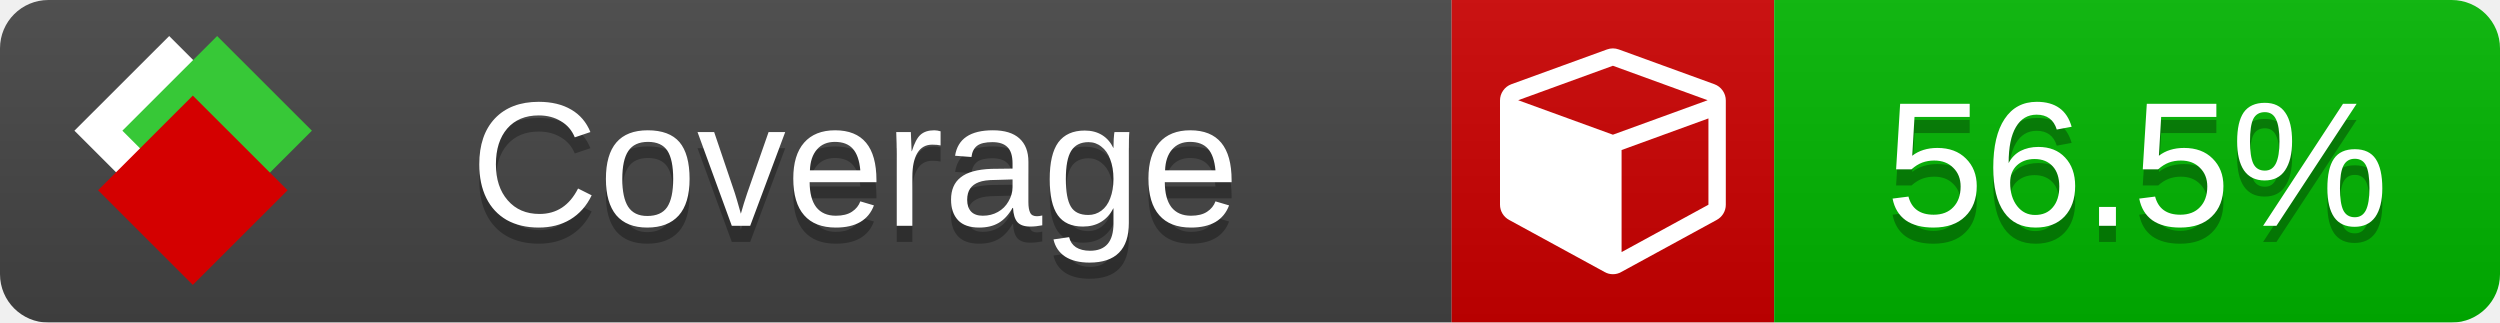
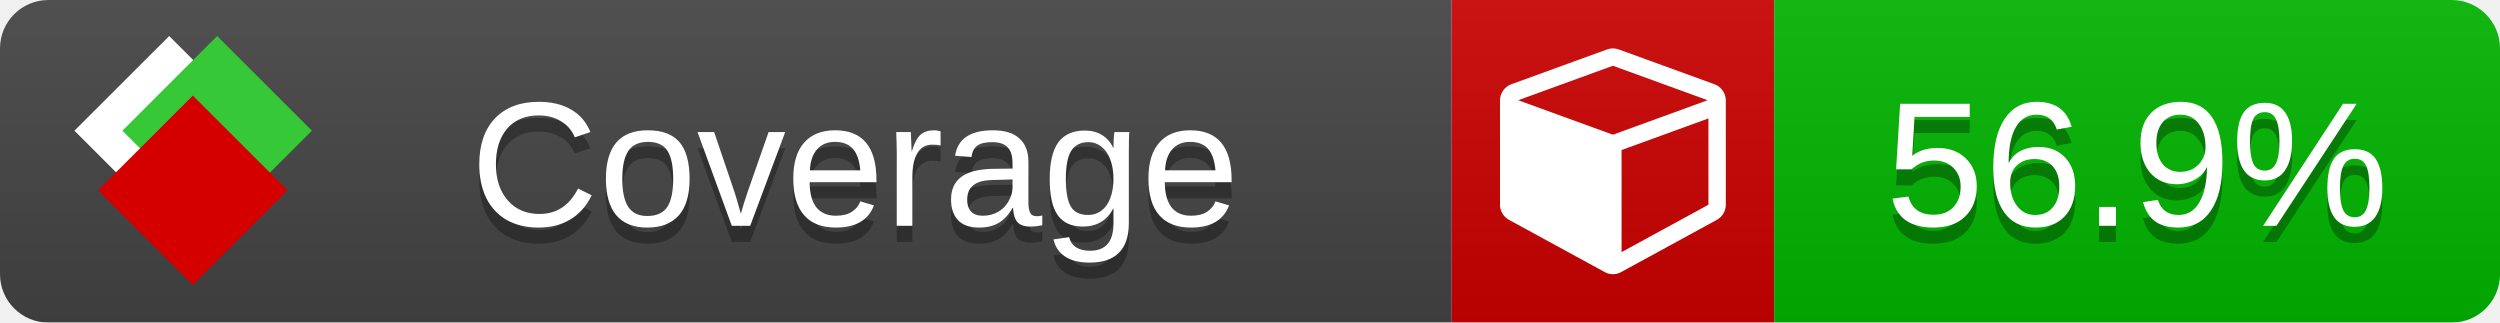
<svg xmlns="http://www.w3.org/2000/svg" xmlns:xlink="http://www.w3.org/1999/xlink" width="155" height="20">
  <style type="text/css">
          
            @keyframes fade1 {
                0% { visibility: visible; opacity: 1; }
               27% { visibility: visible; opacity: 1; }
               33% { visibility: hidden; opacity: 0; }
               60% { visibility: hidden; opacity: 0; }
               66% { visibility: hidden; opacity: 0; }
               93% { visibility: hidden; opacity: 0; }
              100% { visibility: visible; opacity: 1; }
            }
            @keyframes fade2 {
                0% { visibility: hidden; opacity: 0; }
               27% { visibility: hidden; opacity: 0; }
               33% { visibility: visible; opacity: 1; }
               60% { visibility: visible; opacity: 1; }
               66% { visibility: hidden; opacity: 0; }
               93% { visibility: hidden; opacity: 0; }
              100% { visibility: hidden; opacity: 0; }
            }
            @keyframes fade3 {
                0% { visibility: hidden; opacity: 0; }
               27% { visibility: hidden; opacity: 0; }
               33% { visibility: hidden; opacity: 0; }
               60% { visibility: hidden; opacity: 0; }
               66% { visibility: visible; opacity: 1; }
               93% { visibility: visible; opacity: 1; }
              100% { visibility: hidden; opacity: 0; }
            }
            .linecoverage {
                animation-duration: 15s;
                animation-name: fade1;
                animation-iteration-count: infinite;
            }
            .branchcoverage {
                animation-duration: 15s;
                animation-name: fade2;
                animation-iteration-count: infinite;
            }
            .methodcoverage {
                animation-duration: 15s;
                animation-name: fade3;
                animation-iteration-count: infinite;
            }
          
    </style>
  <defs>
    <linearGradient id="gradient" x2="0" y2="100%">
      <stop offset="0" stop-color="#bbb" stop-opacity=".1" />
      <stop offset="1" stop-opacity=".1" />
    </linearGradient>
    <linearGradient id="c">
      <stop offset="0" stop-color="#d40000" />
      <stop offset="1" stop-color="#ff2a2a" />
    </linearGradient>
    <linearGradient id="a">
      <stop offset="0" stop-color="#e0e0de" />
      <stop offset="1" stop-color="#fff" />
    </linearGradient>
    <linearGradient id="b">
      <stop offset="0" stop-color="#37c837" />
      <stop offset="1" stop-color="#217821" />
    </linearGradient>
    <linearGradient xlink:href="#a" id="e" x1="106.44" x2="69.96" y1="-11.96" y2="-46.84" gradientTransform="matrix(-.8426 -.00045 -.00045 -.8426 -94.27 -75.82)" gradientUnits="userSpaceOnUse" />
    <linearGradient xlink:href="#b" id="f" x1="56.19" x2="77.97" y1="-23.45" y2="10.62" gradientTransform="matrix(.8426 .00045 .00045 .8426 94.27 75.82)" gradientUnits="userSpaceOnUse" />
    <linearGradient xlink:href="#c" id="g" x1="79.98" x2="132.9" y1="10.79" y2="10.79" gradientTransform="matrix(.8426 .00045 .00045 .8426 94.27 75.82)" gradientUnits="userSpaceOnUse" />
    <mask id="mask">
      <rect width="155" height="20" rx="3" fill="#fff" />
    </mask>
    <g id="icon" transform="matrix(.04486 0 0 .04481 -.48 -.63)">
      <rect width="52.92" height="52.92" x="-109.72" y="-27.13" fill="url(#e)" transform="rotate(-135)" />
      <rect width="52.92" height="52.92" x="70.19" y="-39.18" fill="url(#f)" transform="rotate(45)" />
      <rect width="52.92" height="52.92" x="80.05" y="-15.74" fill="url(#g)" transform="rotate(45)" />
    </g>
  </defs>
  <g mask="url(#mask)">
    <rect x="0" y="0" width="90" height="20" fill="#444" />
    <rect x="90" y="0" width="20" height="20" fill="#c00" />
    <rect x="110" y="0" width="45" height="20" fill="#00B600" />
    <rect x="0" y="0" width="155" height="20" fill="url(#gradient)" />
  </g>
  <g>
    <path class="" fill="#fff" d="m 100.538,15.629 5.385,-2.936 v -5.351 l -5.385,1.96 z M 100,8.351 105.873,6.214 100,4.077 94.127,6.214 Z m 7,-2.12 v 6.462 q 0,0.294 -0.151,0.547 -0.151,0.252 -0.412,0.395 l -5.923,3.231 q -0.236,0.135 -0.513,0.135 -0.278,0 -0.513,-0.135 l -5.923,-3.231 Q 93.303,13.492 93.151,13.239 93,12.987 93,12.692 v -6.462 q 0,-0.337 0.194,-0.614 0.194,-0.278 0.513,-0.395 l 5.923,-2.154 q 0.185,-0.067 0.37,-0.067 0.185,0 0.37,0.067 l 5.923,2.154 q 0.32,0.118 0.513,0.395 Q 107,5.894 107,6.231 Z" />
  </g>
  <g fill="#fff" text-anchor="middle" font-family="Verdana,Arial,Geneva,sans-serif" font-size="11">
    <a xlink:href="https://github.com/danielpalme/ReportGenerator" target="_top">
      <use xlink:href="#icon" transform="translate(3,1) scale(3.5)" />
    </a>
    <text x="53" y="15" fill="#010101" fill-opacity=".3">Coverage</text>
    <text x="53" y="14" fill="#fff">Coverage</text>
-     <text class="" x="132.5" y="15" fill="#010101" fill-opacity=".3">56.5%</text>
-     <text class="" x="132.5" y="14">56.5%</text>
+     <text class="" x="132.5" y="15" fill="#010101" fill-opacity=".3">56.9%</text>
+     <text class="" x="132.5" y="14">56.9%</text>
  </g>
  <g>
    <rect class="" x="90" y="0" width="65" height="20" fill-opacity="0" />
  </g>
</svg>
